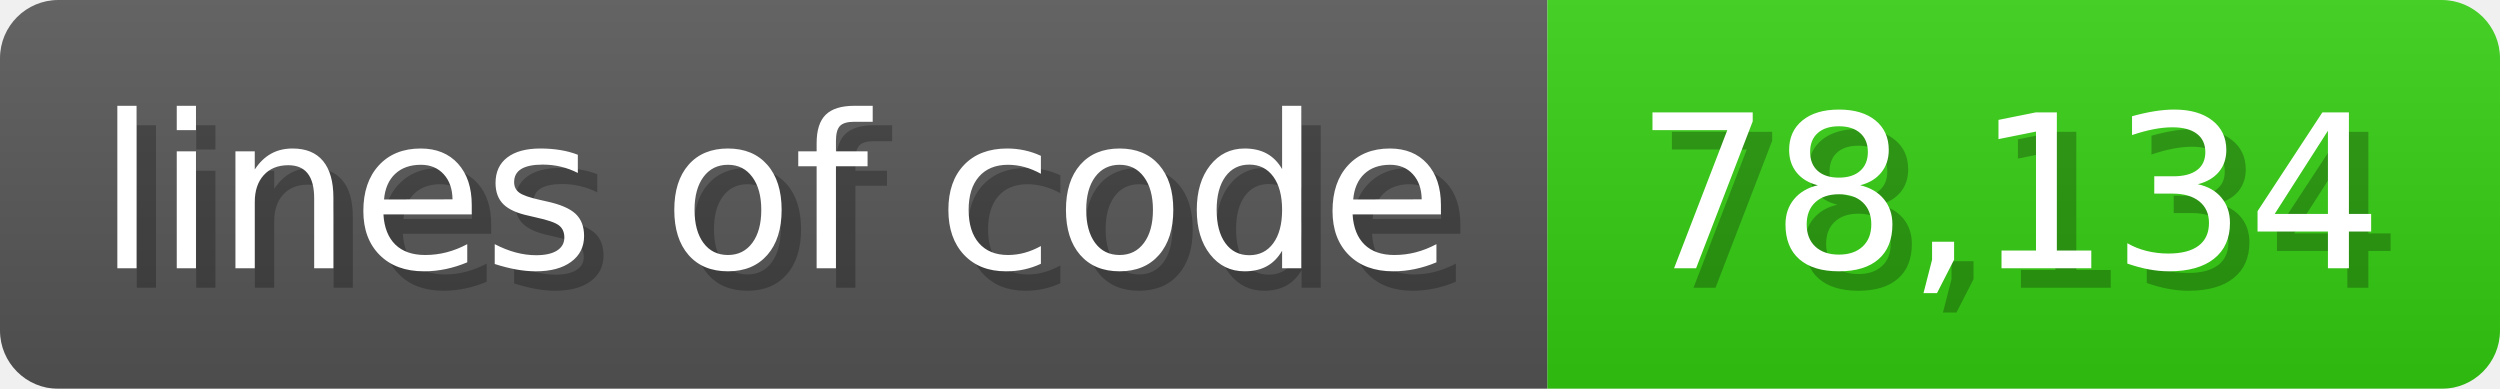
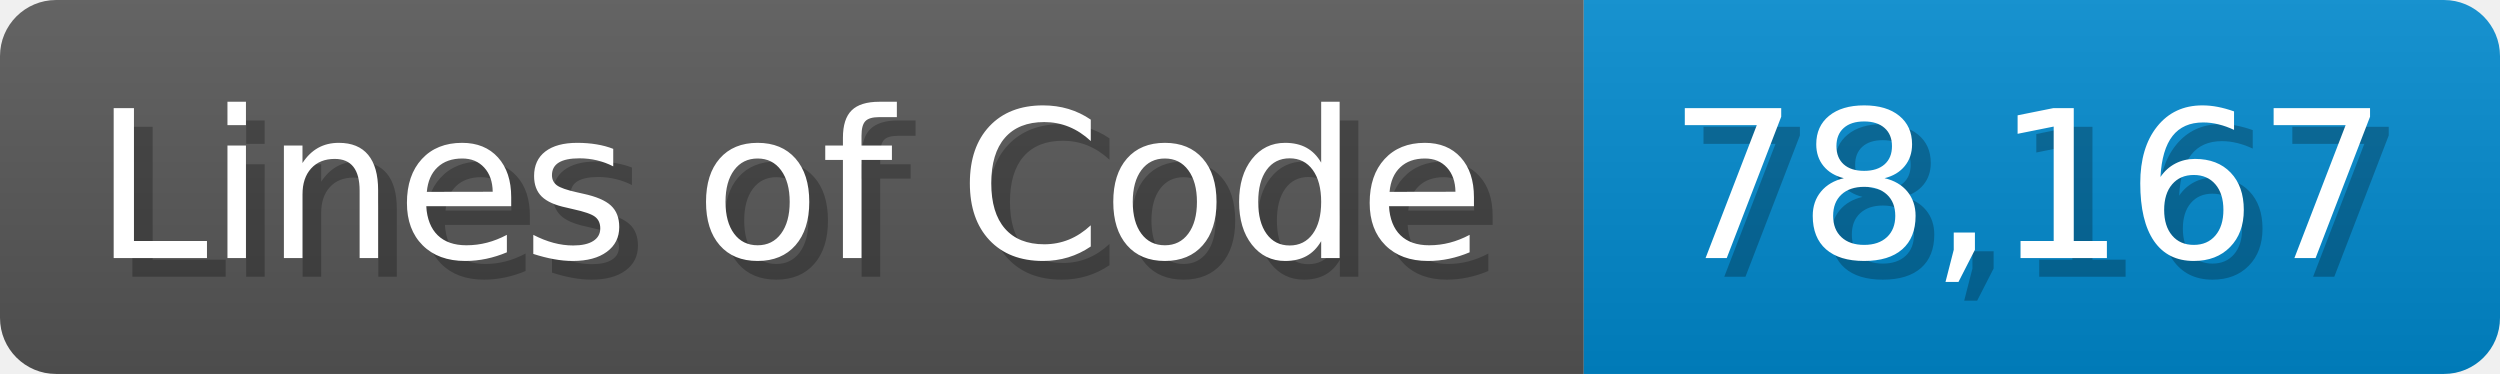
- <svg xmlns="http://www.w3.org/2000/svg" width="128.6" height="20" viewBox="0 0 1286 200">
+ <svg xmlns="http://www.w3.org/2000/svg" width="133.7" height="20" viewBox="0 0 1337 200">
  <linearGradient id="a" x2="0" y2="100%">
    <stop offset="0" stop-opacity=".1" stop-color="#EEE" />
    <stop offset="1" stop-opacity=".1" />
  </linearGradient>
  <mask id="m">
-     <rect width="1286" height="200" rx="30" fill="#FFF" />
+     <rect width="1337" height="200" rx="30" fill="#FFF" />
  </mask>
  <g mask="url(#m)">
-     <rect width="796" height="200" fill="#555" />
-     <rect width="490" height="200" fill="#3C1" x="796" />
-     <rect width="1286" height="200" fill="url(#a)" />
+     <rect width="847" height="200" fill="#555" />
+     <rect width="490" height="200" fill="#08C" x="847" />
+     <rect width="1337" height="200" fill="url(#a)" />
  </g>
  <g fill="#fff" text-anchor="start" font-family="Verdana,DejaVu Sans,sans-serif" font-size="110">
-     <text x="60" y="148" textLength="696" fill="#000" opacity="0.25">lines of code</text>
-     <text x="50" y="138" textLength="696">lines of code</text>
-     <text x="851" y="148" textLength="390" fill="#000" opacity="0.25">78,134</text>
-     <text x="841" y="138" textLength="390">78,134</text>
+     <text x="60" y="148" textLength="747" fill="#000" opacity="0.25">Lines of Code</text>
+     <text x="50" y="138" textLength="747">Lines of Code</text>
+     <text x="902" y="148" textLength="390" fill="#000" opacity="0.25">78,167</text>
+     <text x="892" y="138" textLength="390">78,167</text>
  </g>
</svg>
